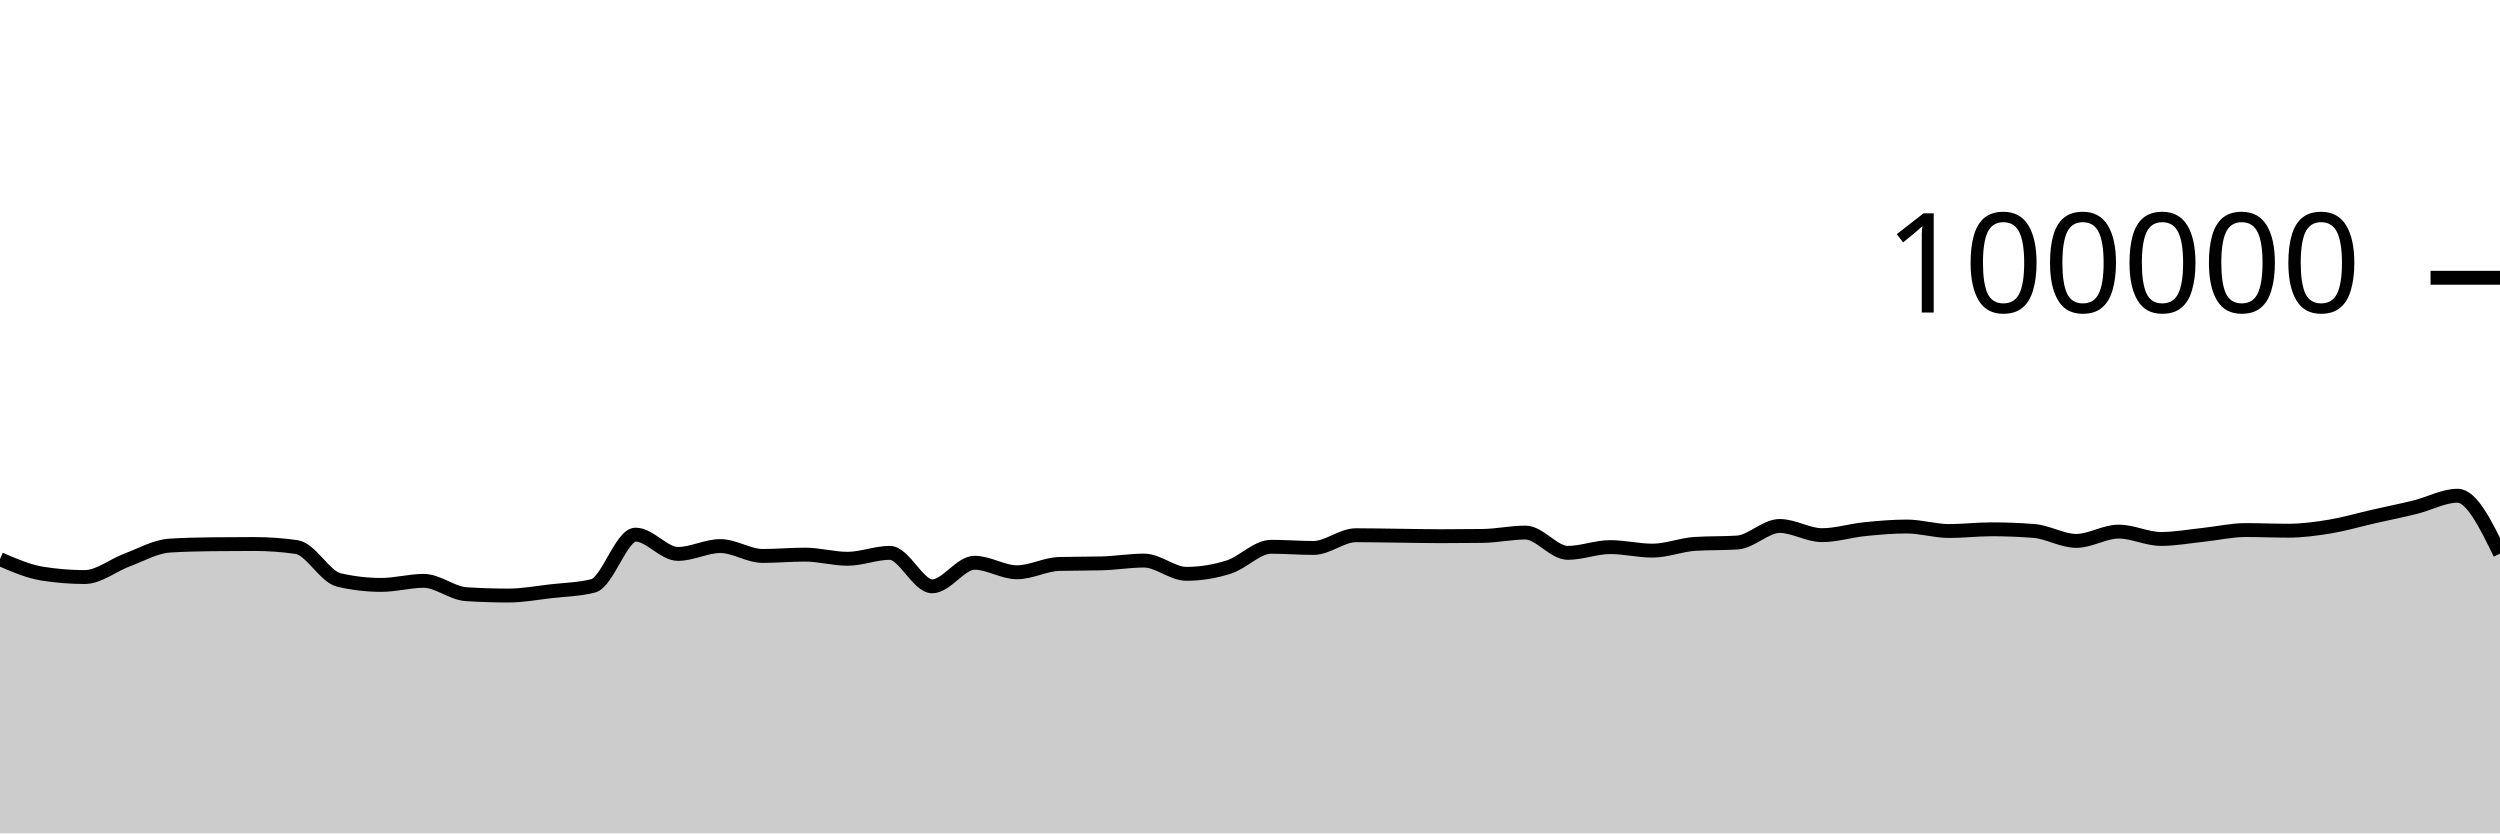
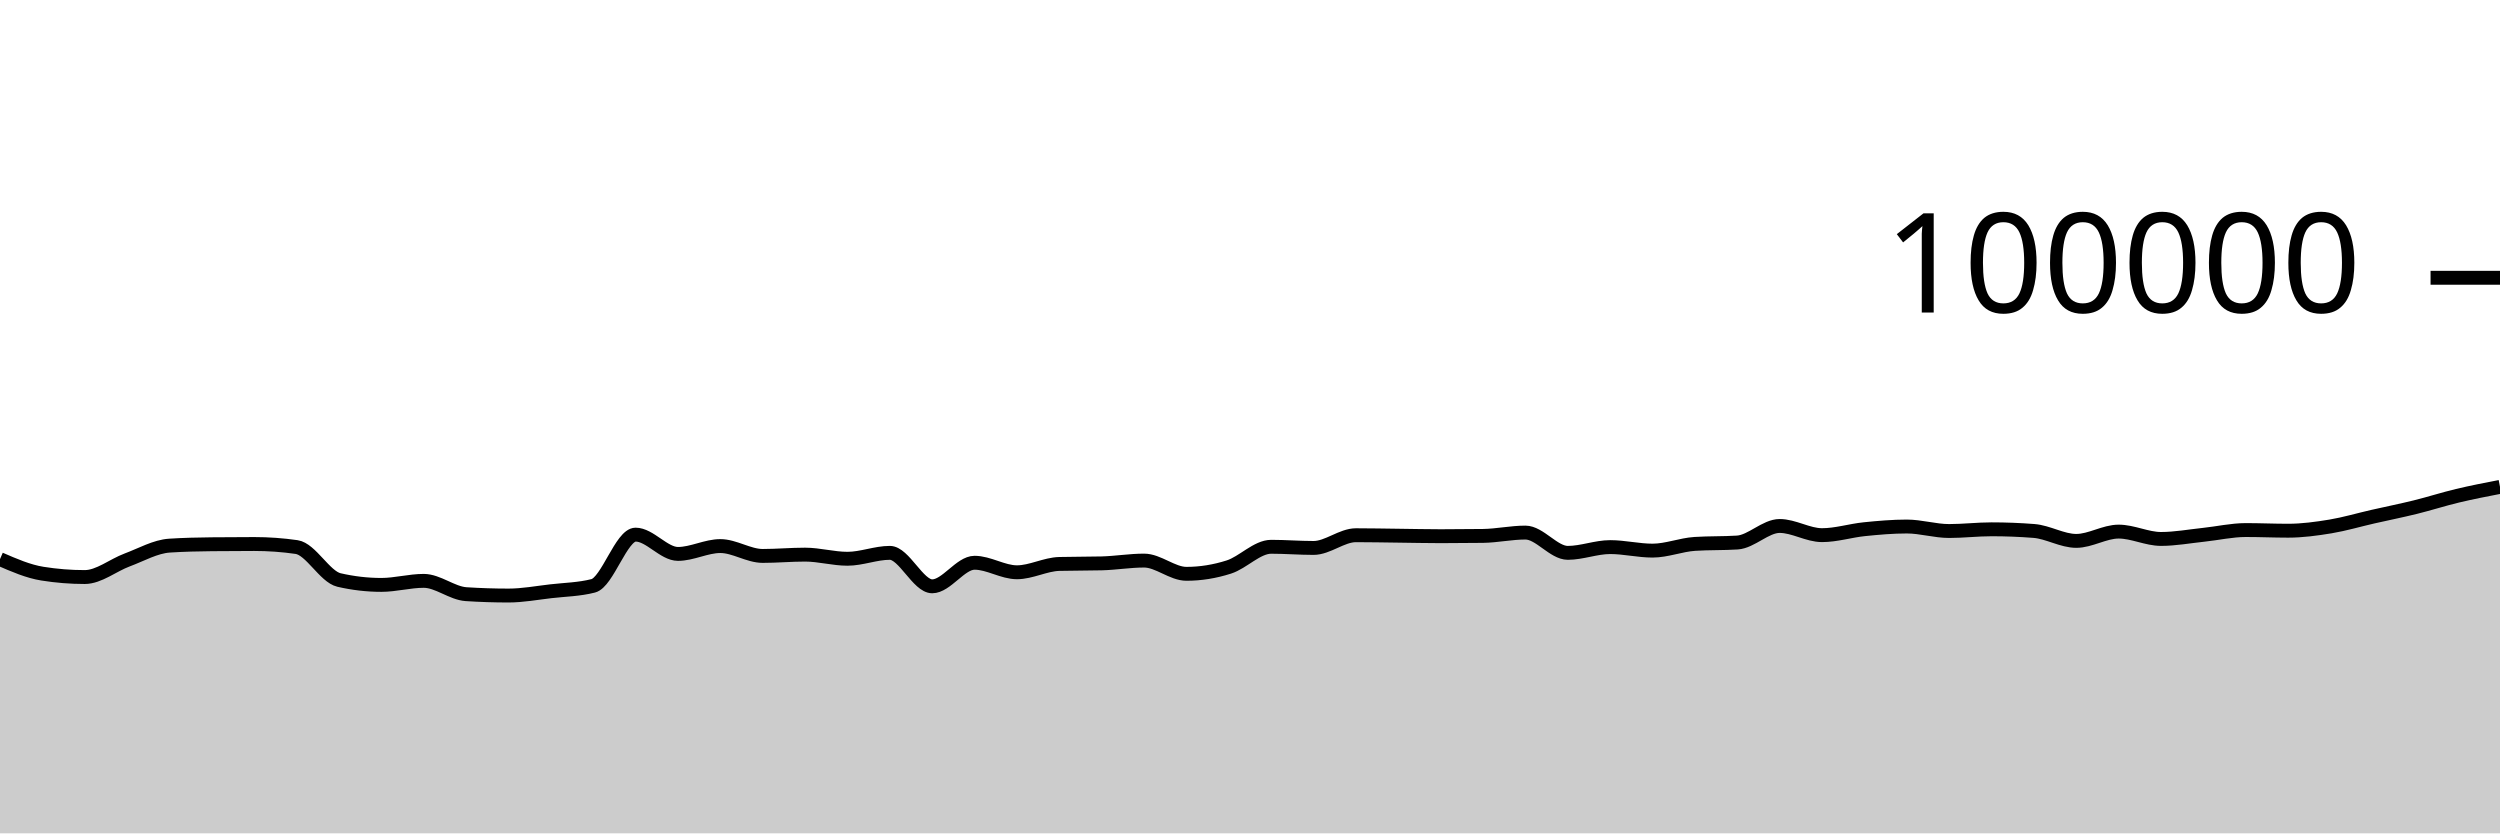
<svg xmlns="http://www.w3.org/2000/svg" viewBox="0 0 180 60">
  <g transform="translate(0,20)">
-     <path class="area" fill="rgba(0, 0, 0, 0.2)" d="M0,20.256C1.017,20.698,2.034,21.141,3.051,21.303C4.068,21.466,5.085,21.547,6.102,21.547C7.119,21.547,8.136,20.695,9.153,20.318C10.169,19.941,11.186,19.351,12.203,19.285C13.22,19.219,14.237,19.197,15.254,19.186C16.271,19.175,17.288,19.169,18.305,19.169C19.322,19.169,20.339,19.242,21.356,19.388C22.373,19.535,23.39,21.524,24.407,21.76C25.424,21.995,26.441,22.113,27.458,22.113C28.475,22.113,29.492,21.822,30.508,21.822C31.525,21.822,32.542,22.713,33.559,22.78C34.576,22.846,35.593,22.879,36.61,22.879C37.627,22.879,38.644,22.687,39.661,22.57C40.678,22.453,41.695,22.44,42.712,22.18C43.729,21.92,44.746,18.493,45.763,18.493C46.78,18.493,47.797,19.882,48.814,19.882C49.831,19.882,50.847,19.317,51.864,19.317C52.881,19.317,53.898,20.027,54.915,20.027C55.932,20.027,56.949,19.933,57.966,19.933C58.983,19.933,60,20.231,61.017,20.231C62.034,20.231,63.051,19.805,64.068,19.805C65.085,19.805,66.102,22.215,67.119,22.215C68.136,22.215,69.153,20.518,70.169,20.518C71.186,20.518,72.203,21.204,73.22,21.204C74.237,21.204,75.254,20.631,76.271,20.604C77.288,20.577,78.305,20.59,79.322,20.563C80.339,20.536,81.356,20.362,82.373,20.362C83.39,20.362,84.407,21.315,85.424,21.315C86.441,21.315,87.458,21.151,88.475,20.826C89.492,20.502,90.508,19.368,91.525,19.368C92.542,19.368,93.559,19.452,94.576,19.452C95.593,19.452,96.61,18.536,97.627,18.536C98.644,18.536,99.661,18.558,100.678,18.57C101.695,18.582,102.712,18.607,103.729,18.607C104.746,18.607,105.763,18.6,106.78,18.586C107.797,18.571,108.814,18.345,109.831,18.345C110.847,18.345,111.864,19.806,112.881,19.806C113.898,19.806,114.915,19.391,115.932,19.391C116.949,19.391,117.966,19.645,118.983,19.645C120,19.645,121.017,19.225,122.034,19.16C123.051,19.095,124.068,19.127,125.085,19.062C126.102,18.997,127.119,17.87,128.136,17.87C129.153,17.87,130.169,18.531,131.186,18.531C132.203,18.531,133.22,18.206,134.237,18.102C135.254,17.999,136.271,17.909,137.288,17.909C138.305,17.909,139.322,18.233,140.339,18.233C141.356,18.233,142.373,18.11,143.39,18.11C144.407,18.11,145.424,18.15,146.441,18.229C147.458,18.308,148.475,18.944,149.492,18.944C150.508,18.944,151.525,18.275,152.542,18.275C153.559,18.275,154.576,18.804,155.593,18.804C156.61,18.804,157.627,18.614,158.644,18.507C159.661,18.401,160.678,18.164,161.695,18.164C162.712,18.164,163.729,18.211,164.746,18.211C165.763,18.211,166.78,18.072,167.797,17.904C168.814,17.735,169.831,17.431,170.847,17.2C171.864,16.968,172.881,16.766,173.898,16.515C174.915,16.264,175.932,15.693,176.949,15.693C177.966,15.693,178.983,17.776,180,19.859L180,40C178.983,40,177.966,40,176.949,40C175.932,40,174.915,40,173.898,40C172.881,40,171.864,40,170.847,40C169.831,40,168.814,40,167.797,40C166.78,40,165.763,40,164.746,40C163.729,40,162.712,40,161.695,40C160.678,40,159.661,40,158.644,40C157.627,40,156.61,40,155.593,40C154.576,40,153.559,40,152.542,40C151.525,40,150.508,40,149.492,40C148.475,40,147.458,40,146.441,40C145.424,40,144.407,40,143.39,40C142.373,40,141.356,40,140.339,40C139.322,40,138.305,40,137.288,40C136.271,40,135.254,40,134.237,40C133.22,40,132.203,40,131.186,40C130.169,40,129.153,40,128.136,40C127.119,40,126.102,40,125.085,40C124.068,40,123.051,40,122.034,40C121.017,40,120,40,118.983,40C117.966,40,116.949,40,115.932,40C114.915,40,113.898,40,112.881,40C111.864,40,110.847,40,109.831,40C108.814,40,107.797,40,106.78,40C105.763,40,104.746,40,103.729,40C102.712,40,101.695,40,100.678,40C99.661,40,98.644,40,97.627,40C96.61,40,95.593,40,94.576,40C93.559,40,92.542,40,91.525,40C90.508,40,89.492,40,88.475,40C87.458,40,86.441,40,85.424,40C84.407,40,83.39,40,82.373,40C81.356,40,80.339,40,79.322,40C78.305,40,77.288,40,76.271,40C75.254,40,74.237,40,73.22,40C72.203,40,71.186,40,70.169,40C69.153,40,68.136,40,67.119,40C66.102,40,65.085,40,64.068,40C63.051,40,62.034,40,61.017,40C60,40,58.983,40,57.966,40C56.949,40,55.932,40,54.915,40C53.898,40,52.881,40,51.864,40C50.847,40,49.831,40,48.814,40C47.797,40,46.78,40,45.763,40C44.746,40,43.729,40,42.712,40C41.695,40,40.678,40,39.661,40C38.644,40,37.627,40,36.61,40C35.593,40,34.576,40,33.559,40C32.542,40,31.525,40,30.508,40C29.492,40,28.475,40,27.458,40C26.441,40,25.424,40,24.407,40C23.39,40,22.373,40,21.356,40C20.339,40,19.322,40,18.305,40C17.288,40,16.271,40,15.254,40C14.237,40,13.22,40,12.203,40C11.186,40,10.169,40,9.153,40C8.136,40,7.119,40,6.102,40C5.085,40,4.068,40,3.051,40C2.034,40,1.017,40,0,40Z" />
-     <path class="line" stroke="black" fill="none" d="M0,20.256C1.017,20.698,2.034,21.141,3.051,21.303C4.068,21.466,5.085,21.547,6.102,21.547C7.119,21.547,8.136,20.695,9.153,20.318C10.169,19.941,11.186,19.351,12.203,19.285C13.22,19.219,14.237,19.197,15.254,19.186C16.271,19.175,17.288,19.169,18.305,19.169C19.322,19.169,20.339,19.242,21.356,19.388C22.373,19.535,23.39,21.524,24.407,21.76C25.424,21.995,26.441,22.113,27.458,22.113C28.475,22.113,29.492,21.822,30.508,21.822C31.525,21.822,32.542,22.713,33.559,22.78C34.576,22.846,35.593,22.879,36.61,22.879C37.627,22.879,38.644,22.687,39.661,22.57C40.678,22.453,41.695,22.44,42.712,22.18C43.729,21.92,44.746,18.493,45.763,18.493C46.78,18.493,47.797,19.882,48.814,19.882C49.831,19.882,50.847,19.317,51.864,19.317C52.881,19.317,53.898,20.027,54.915,20.027C55.932,20.027,56.949,19.933,57.966,19.933C58.983,19.933,60,20.231,61.017,20.231C62.034,20.231,63.051,19.805,64.068,19.805C65.085,19.805,66.102,22.215,67.119,22.215C68.136,22.215,69.153,20.518,70.169,20.518C71.186,20.518,72.203,21.204,73.22,21.204C74.237,21.204,75.254,20.631,76.271,20.604C77.288,20.577,78.305,20.59,79.322,20.563C80.339,20.536,81.356,20.362,82.373,20.362C83.39,20.362,84.407,21.315,85.424,21.315C86.441,21.315,87.458,21.151,88.475,20.826C89.492,20.502,90.508,19.368,91.525,19.368C92.542,19.368,93.559,19.452,94.576,19.452C95.593,19.452,96.61,18.536,97.627,18.536C98.644,18.536,99.661,18.558,100.678,18.57C101.695,18.582,102.712,18.607,103.729,18.607C104.746,18.607,105.763,18.6,106.78,18.586C107.797,18.571,108.814,18.345,109.831,18.345C110.847,18.345,111.864,19.806,112.881,19.806C113.898,19.806,114.915,19.391,115.932,19.391C116.949,19.391,117.966,19.645,118.983,19.645C120,19.645,121.017,19.225,122.034,19.16C123.051,19.095,124.068,19.127,125.085,19.062C126.102,18.997,127.119,17.87,128.136,17.87C129.153,17.87,130.169,18.531,131.186,18.531C132.203,18.531,133.22,18.206,134.237,18.102C135.254,17.999,136.271,17.909,137.288,17.909C138.305,17.909,139.322,18.233,140.339,18.233C141.356,18.233,142.373,18.11,143.39,18.11C144.407,18.11,145.424,18.15,146.441,18.229C147.458,18.308,148.475,18.944,149.492,18.944C150.508,18.944,151.525,18.275,152.542,18.275C153.559,18.275,154.576,18.804,155.593,18.804C156.61,18.804,157.627,18.614,158.644,18.507C159.661,18.401,160.678,18.164,161.695,18.164C162.712,18.164,163.729,18.211,164.746,18.211C165.763,18.211,166.78,18.072,167.797,17.904C168.814,17.735,169.831,17.431,170.847,17.2C171.864,16.968,172.881,16.766,173.898,16.515C174.915,16.264,175.932,15.693,176.949,15.693C177.966,15.693,178.983,17.776,180,19.859" />
+     <path class="area" fill="rgba(0, 0, 0, 0.2)" d="M0,20.256C1.017,20.698,2.034,21.141,3.051,21.303C4.068,21.466,5.085,21.547,6.102,21.547C7.119,21.547,8.136,20.695,9.153,20.318C10.169,19.941,11.186,19.351,12.203,19.285C13.22,19.219,14.237,19.197,15.254,19.186C16.271,19.175,17.288,19.169,18.305,19.169C19.322,19.169,20.339,19.242,21.356,19.388C22.373,19.535,23.39,21.524,24.407,21.76C25.424,21.995,26.441,22.113,27.458,22.113C28.475,22.113,29.492,21.822,30.508,21.822C31.525,21.822,32.542,22.713,33.559,22.78C34.576,22.846,35.593,22.879,36.61,22.879C37.627,22.879,38.644,22.687,39.661,22.57C40.678,22.453,41.695,22.44,42.712,22.18C43.729,21.92,44.746,18.493,45.763,18.493C46.78,18.493,47.797,19.882,48.814,19.882C49.831,19.882,50.847,19.317,51.864,19.317C52.881,19.317,53.898,20.027,54.915,20.027C55.932,20.027,56.949,19.933,57.966,19.933C58.983,19.933,60,20.231,61.017,20.231C62.034,20.231,63.051,19.805,64.068,19.805C65.085,19.805,66.102,22.215,67.119,22.215C68.136,22.215,69.153,20.518,70.169,20.518C71.186,20.518,72.203,21.204,73.22,21.204C74.237,21.204,75.254,20.631,76.271,20.604C77.288,20.577,78.305,20.59,79.322,20.563C80.339,20.536,81.356,20.362,82.373,20.362C83.39,20.362,84.407,21.315,85.424,21.315C86.441,21.315,87.458,21.151,88.475,20.826C89.492,20.502,90.508,19.368,91.525,19.368C92.542,19.368,93.559,19.452,94.576,19.452C95.593,19.452,96.61,18.536,97.627,18.536C98.644,18.536,99.661,18.558,100.678,18.57C101.695,18.582,102.712,18.607,103.729,18.607C104.746,18.607,105.763,18.6,106.78,18.586C107.797,18.571,108.814,18.345,109.831,18.345C110.847,18.345,111.864,19.806,112.881,19.806C113.898,19.806,114.915,19.391,115.932,19.391C116.949,19.391,117.966,19.645,118.983,19.645C120,19.645,121.017,19.225,122.034,19.16C123.051,19.095,124.068,19.127,125.085,19.062C126.102,18.997,127.119,17.87,128.136,17.87C129.153,17.87,130.169,18.531,131.186,18.531C132.203,18.531,133.22,18.206,134.237,18.102C135.254,17.999,136.271,17.909,137.288,17.909C138.305,17.909,139.322,18.233,140.339,18.233C141.356,18.233,142.373,18.11,143.39,18.11C144.407,18.11,145.424,18.15,146.441,18.229C147.458,18.308,148.475,18.944,149.492,18.944C150.508,18.944,151.525,18.275,152.542,18.275C153.559,18.275,154.576,18.804,155.593,18.804C156.61,18.804,157.627,18.614,158.644,18.507C159.661,18.401,160.678,18.164,161.695,18.164C162.712,18.164,163.729,18.211,164.746,18.211C165.763,18.211,166.78,18.072,167.797,17.904C168.814,17.735,169.831,17.431,170.847,17.2C171.864,16.968,172.881,16.766,173.898,16.515C174.915,16.264,175.932,15.936,176.949,15.693C177.966,15.45,178.983,15.253,180,15.056L180,40C178.983,40,177.966,40,176.949,40C175.932,40,174.915,40,173.898,40C172.881,40,171.864,40,170.847,40C169.831,40,168.814,40,167.797,40C166.78,40,165.763,40,164.746,40C163.729,40,162.712,40,161.695,40C160.678,40,159.661,40,158.644,40C157.627,40,156.61,40,155.593,40C154.576,40,153.559,40,152.542,40C151.525,40,150.508,40,149.492,40C148.475,40,147.458,40,146.441,40C145.424,40,144.407,40,143.39,40C142.373,40,141.356,40,140.339,40C139.322,40,138.305,40,137.288,40C136.271,40,135.254,40,134.237,40C133.22,40,132.203,40,131.186,40C130.169,40,129.153,40,128.136,40C127.119,40,126.102,40,125.085,40C124.068,40,123.051,40,122.034,40C121.017,40,120,40,118.983,40C117.966,40,116.949,40,115.932,40C114.915,40,113.898,40,112.881,40C111.864,40,110.847,40,109.831,40C108.814,40,107.797,40,106.78,40C105.763,40,104.746,40,103.729,40C102.712,40,101.695,40,100.678,40C99.661,40,98.644,40,97.627,40C96.61,40,95.593,40,94.576,40C93.559,40,92.542,40,91.525,40C90.508,40,89.492,40,88.475,40C87.458,40,86.441,40,85.424,40C84.407,40,83.39,40,82.373,40C81.356,40,80.339,40,79.322,40C78.305,40,77.288,40,76.271,40C75.254,40,74.237,40,73.22,40C72.203,40,71.186,40,70.169,40C69.153,40,68.136,40,67.119,40C66.102,40,65.085,40,64.068,40C63.051,40,62.034,40,61.017,40C60,40,58.983,40,57.966,40C56.949,40,55.932,40,54.915,40C53.898,40,52.881,40,51.864,40C50.847,40,49.831,40,48.814,40C47.797,40,46.78,40,45.763,40C44.746,40,43.729,40,42.712,40C41.695,40,40.678,40,39.661,40C38.644,40,37.627,40,36.61,40C35.593,40,34.576,40,33.559,40C32.542,40,31.525,40,30.508,40C29.492,40,28.475,40,27.458,40C26.441,40,25.424,40,24.407,40C23.39,40,22.373,40,21.356,40C20.339,40,19.322,40,18.305,40C17.288,40,16.271,40,15.254,40C14.237,40,13.22,40,12.203,40C11.186,40,10.169,40,9.153,40C8.136,40,7.119,40,6.102,40C5.085,40,4.068,40,3.051,40C2.034,40,1.017,40,0,40Z" />
+     <path class="line" stroke="black" fill="none" d="M0,20.256C1.017,20.698,2.034,21.141,3.051,21.303C4.068,21.466,5.085,21.547,6.102,21.547C7.119,21.547,8.136,20.695,9.153,20.318C10.169,19.941,11.186,19.351,12.203,19.285C13.22,19.219,14.237,19.197,15.254,19.186C16.271,19.175,17.288,19.169,18.305,19.169C19.322,19.169,20.339,19.242,21.356,19.388C22.373,19.535,23.39,21.524,24.407,21.76C25.424,21.995,26.441,22.113,27.458,22.113C28.475,22.113,29.492,21.822,30.508,21.822C31.525,21.822,32.542,22.713,33.559,22.78C34.576,22.846,35.593,22.879,36.61,22.879C37.627,22.879,38.644,22.687,39.661,22.57C40.678,22.453,41.695,22.44,42.712,22.18C43.729,21.92,44.746,18.493,45.763,18.493C46.78,18.493,47.797,19.882,48.814,19.882C49.831,19.882,50.847,19.317,51.864,19.317C52.881,19.317,53.898,20.027,54.915,20.027C55.932,20.027,56.949,19.933,57.966,19.933C58.983,19.933,60,20.231,61.017,20.231C62.034,20.231,63.051,19.805,64.068,19.805C65.085,19.805,66.102,22.215,67.119,22.215C68.136,22.215,69.153,20.518,70.169,20.518C71.186,20.518,72.203,21.204,73.22,21.204C74.237,21.204,75.254,20.631,76.271,20.604C77.288,20.577,78.305,20.59,79.322,20.563C80.339,20.536,81.356,20.362,82.373,20.362C83.39,20.362,84.407,21.315,85.424,21.315C86.441,21.315,87.458,21.151,88.475,20.826C89.492,20.502,90.508,19.368,91.525,19.368C92.542,19.368,93.559,19.452,94.576,19.452C95.593,19.452,96.61,18.536,97.627,18.536C98.644,18.536,99.661,18.558,100.678,18.57C101.695,18.582,102.712,18.607,103.729,18.607C104.746,18.607,105.763,18.6,106.78,18.586C107.797,18.571,108.814,18.345,109.831,18.345C110.847,18.345,111.864,19.806,112.881,19.806C113.898,19.806,114.915,19.391,115.932,19.391C116.949,19.391,117.966,19.645,118.983,19.645C120,19.645,121.017,19.225,122.034,19.16C123.051,19.095,124.068,19.127,125.085,19.062C126.102,18.997,127.119,17.87,128.136,17.87C129.153,17.87,130.169,18.531,131.186,18.531C132.203,18.531,133.22,18.206,134.237,18.102C135.254,17.999,136.271,17.909,137.288,17.909C138.305,17.909,139.322,18.233,140.339,18.233C141.356,18.233,142.373,18.11,143.39,18.11C144.407,18.11,145.424,18.15,146.441,18.229C147.458,18.308,148.475,18.944,149.492,18.944C150.508,18.944,151.525,18.275,152.542,18.275C153.559,18.275,154.576,18.804,155.593,18.804C156.61,18.804,157.627,18.614,158.644,18.507C159.661,18.401,160.678,18.164,161.695,18.164C162.712,18.164,163.729,18.211,164.746,18.211C165.763,18.211,166.78,18.072,167.797,17.904C168.814,17.735,169.831,17.431,170.847,17.2C171.864,16.968,172.881,16.766,173.898,16.515C174.915,16.264,175.932,15.936,176.949,15.693C177.966,15.45,178.983,15.253,180,15.056" />
    <path class="axis-ceiling" stroke-width="1" stroke="black" fill="none" d="M175,0L180,0" />
    <text class="axis-ceiling-label" font-family="sans-serif" text-anchor="end" font-size="10px" x="170" y="2.5">100000</text>
  </g>
</svg>
